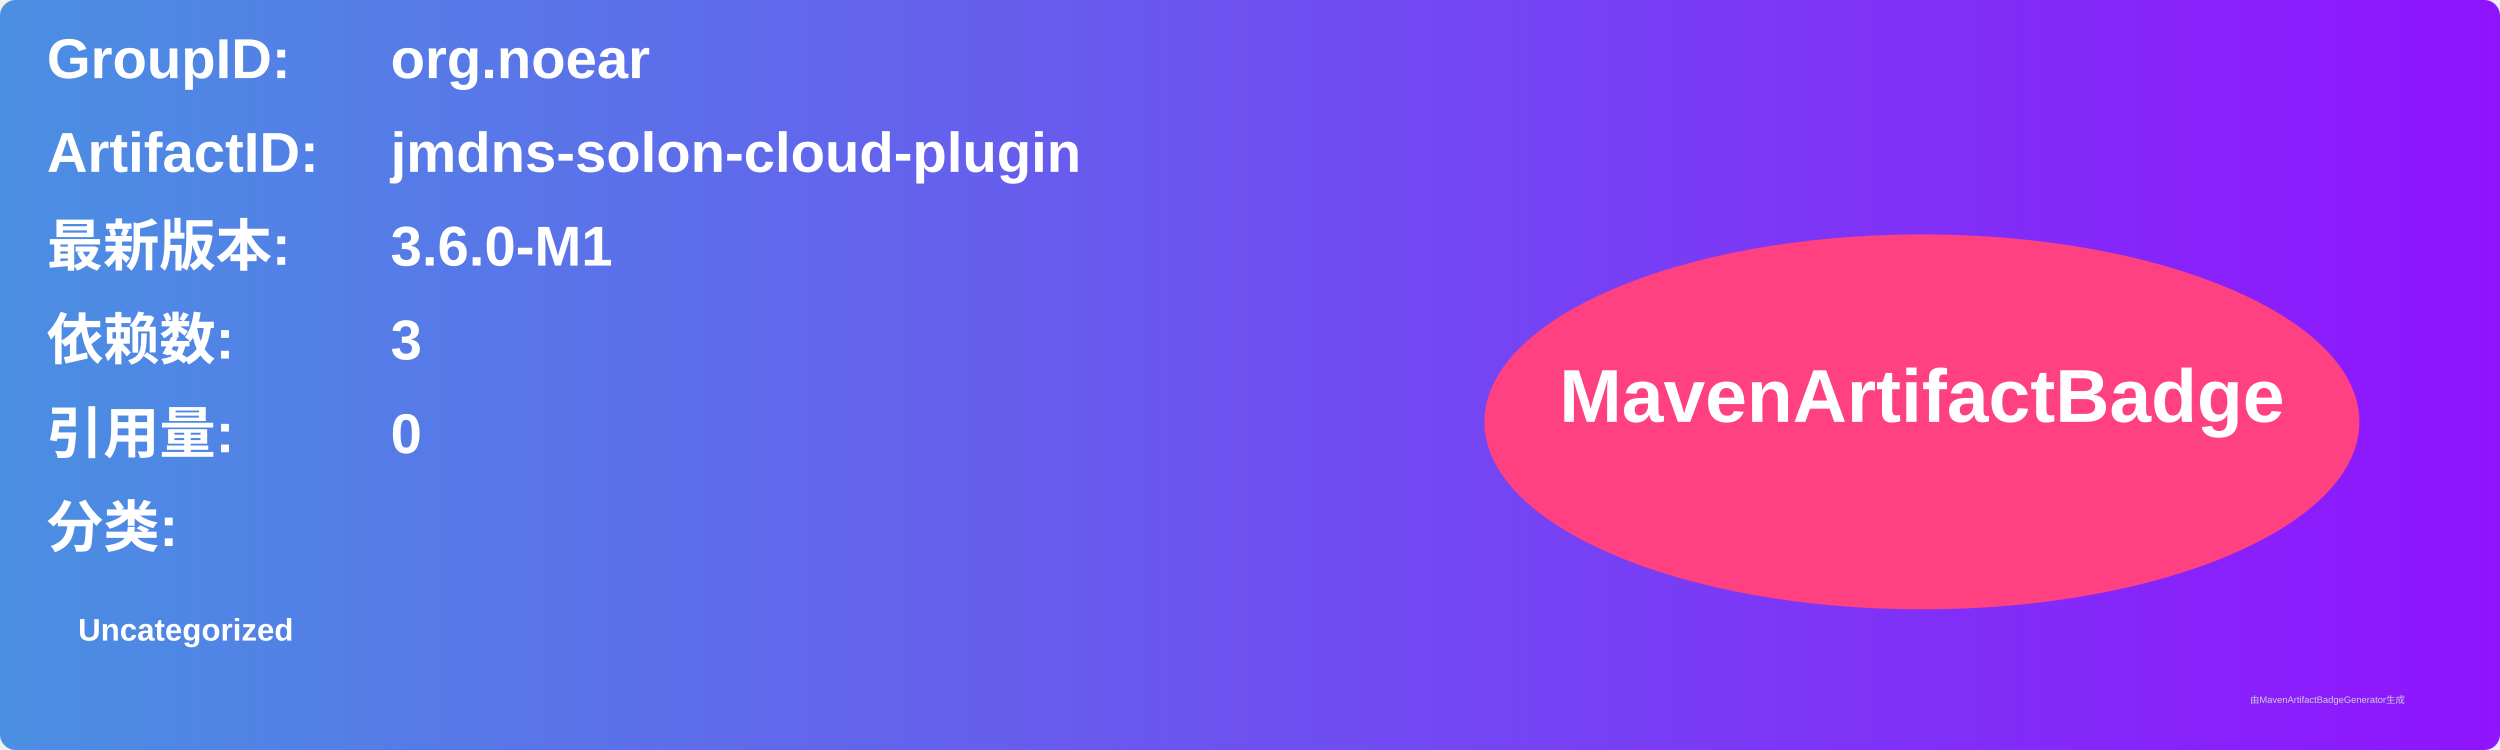
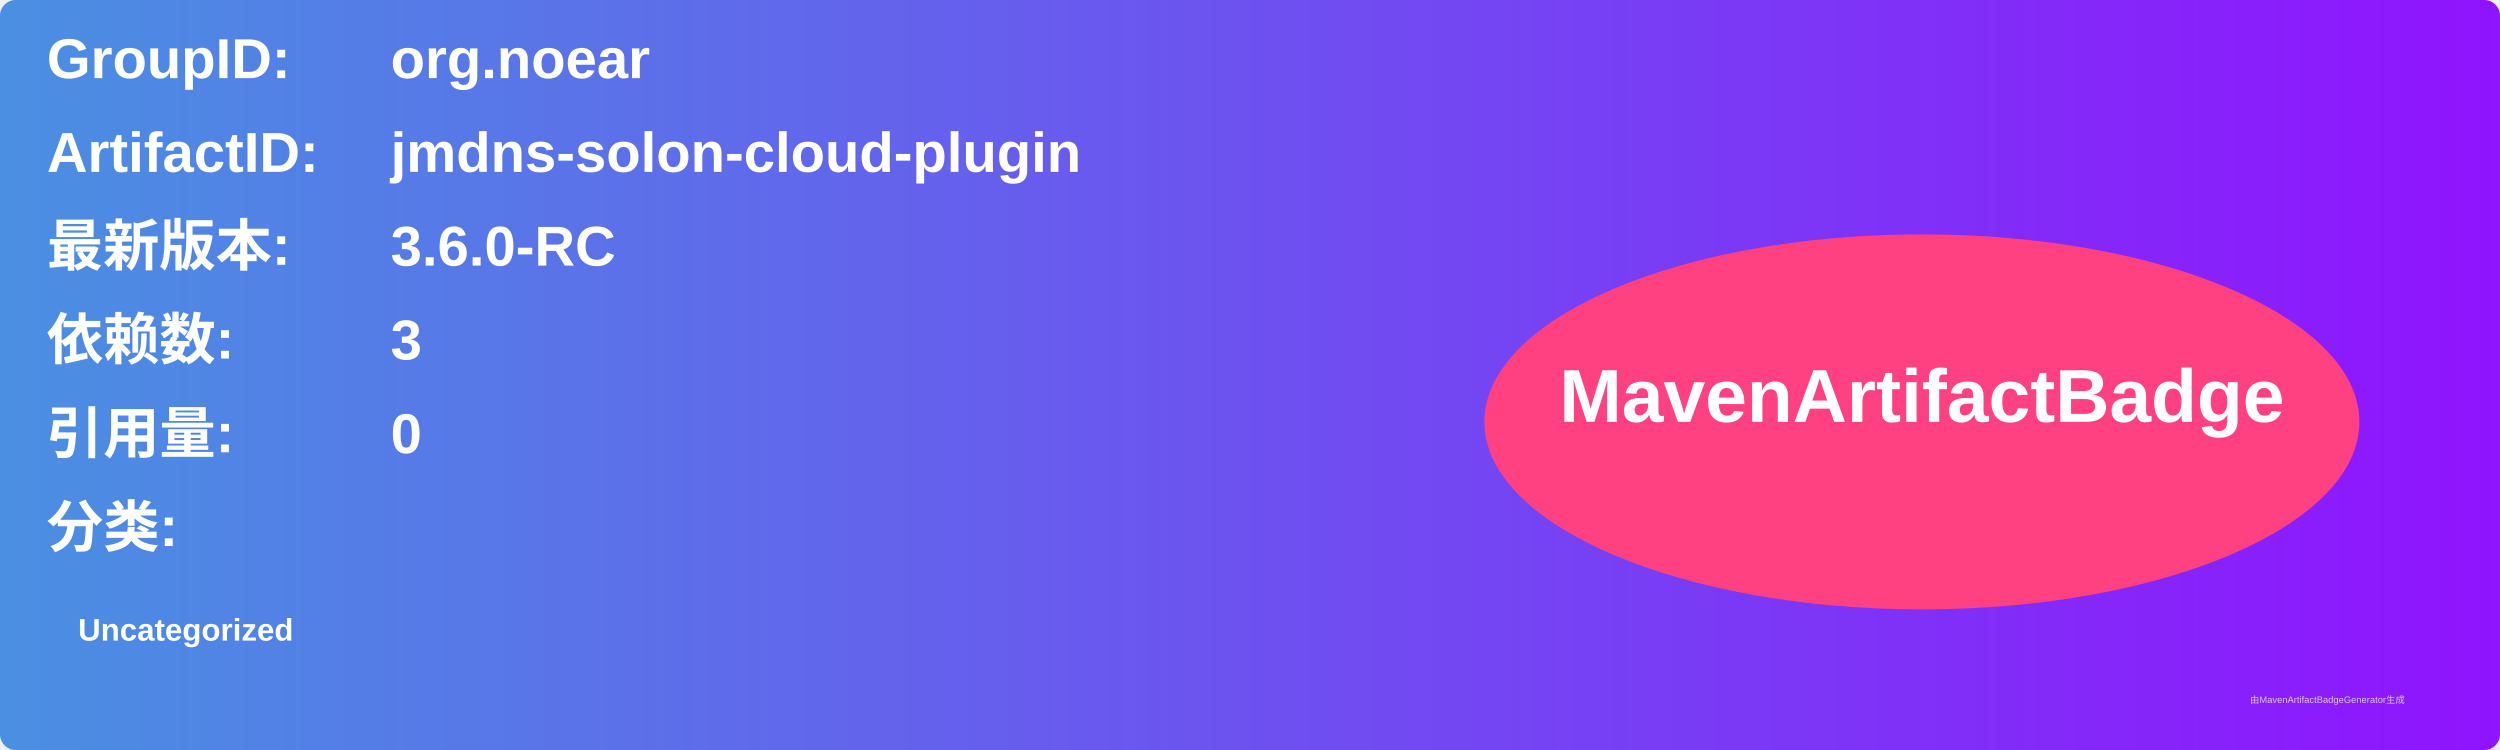
<svg xmlns="http://www.w3.org/2000/svg" width="800" height="240" viewBox="0 0 800 240">
  <linearGradient id="grad" x1="0%" y1="0%" x2="100%" y2="0%">
    <stop offset="0%" stop-color="#4a90e2" />
    <stop offset="100%" stop-color="#9013fe" />
  </linearGradient>
  <rect width="100%" height="100%" rx="5" ry="5" fill="url(#grad)" />
  <g transform="translate(15, 15)">
    <text x="0" y="10" font-family="Arial" font-size="18" fill="white" font-weight="bold" width="260">GroupID:</text>
    <text x="110" y="10" font-family="Arial" font-size="18" fill="white" font-weight="bold" width="460">org.noear</text>
    <text x="0" y="40" font-family="Arial" font-size="18" fill="white" font-weight="bold" width="260">ArtifactID:</text>
    <text x="110" y="40" font-family="Arial" font-size="18" fill="white" font-weight="bold" width="460">jmdns-solon-cloud-plugin</text>
    <text x="0" y="70" font-family="Arial" font-size="18" fill="white" font-weight="bold">最新版本:</text>
    <text x="110" y="70" font-family="Arial" font-size="18" fill="white" font-weight="bold">
-       <tspan font-weight="bold">3.6.0-M1</tspan>
+       <tspan font-weight="bold">3.6.0-RC</tspan>
    </text>
    <text x="0" y="100" font-family="Arial" font-size="18" fill="white" font-weight="bold">依赖数: </text>
    <text x="110" y="100" font-family="Arial" font-size="18" fill="white">
      <tspan font-weight="bold">3</tspan>
    </text>
    <text x="0" y="130" font-family="Arial" font-size="18" fill="white" font-weight="bold">引用量: </text>
    <text x="110" y="130" font-family="Arial" font-size="18" fill="white">
      <tspan font-weight="bold">0</tspan>
    </text>
    <text x="0" y="160" font-family="Arial" font-size="18" fill="white" font-weight="bold">分类:</text>
    <text x="10" y="190" font-family="Arial" font-size="10" fill="white">
      <tspan font-weight="bold">Uncategorized</tspan>
    </text>
    <ellipse cx="600" cy="120" rx="140" ry="60" fill="#ff4081" />
    <text x="600" y="120" text-anchor="middle" font-family="Arial" font-size="24" fill="white" font-weight="bold">MavenArtifactBadge</text>
  </g>
  <text x="720" y="225" font-family="Arial" font-size="3" fill="#d0d0d0">由MavenArtifactBadgeGenerator生成</text>
</svg>
